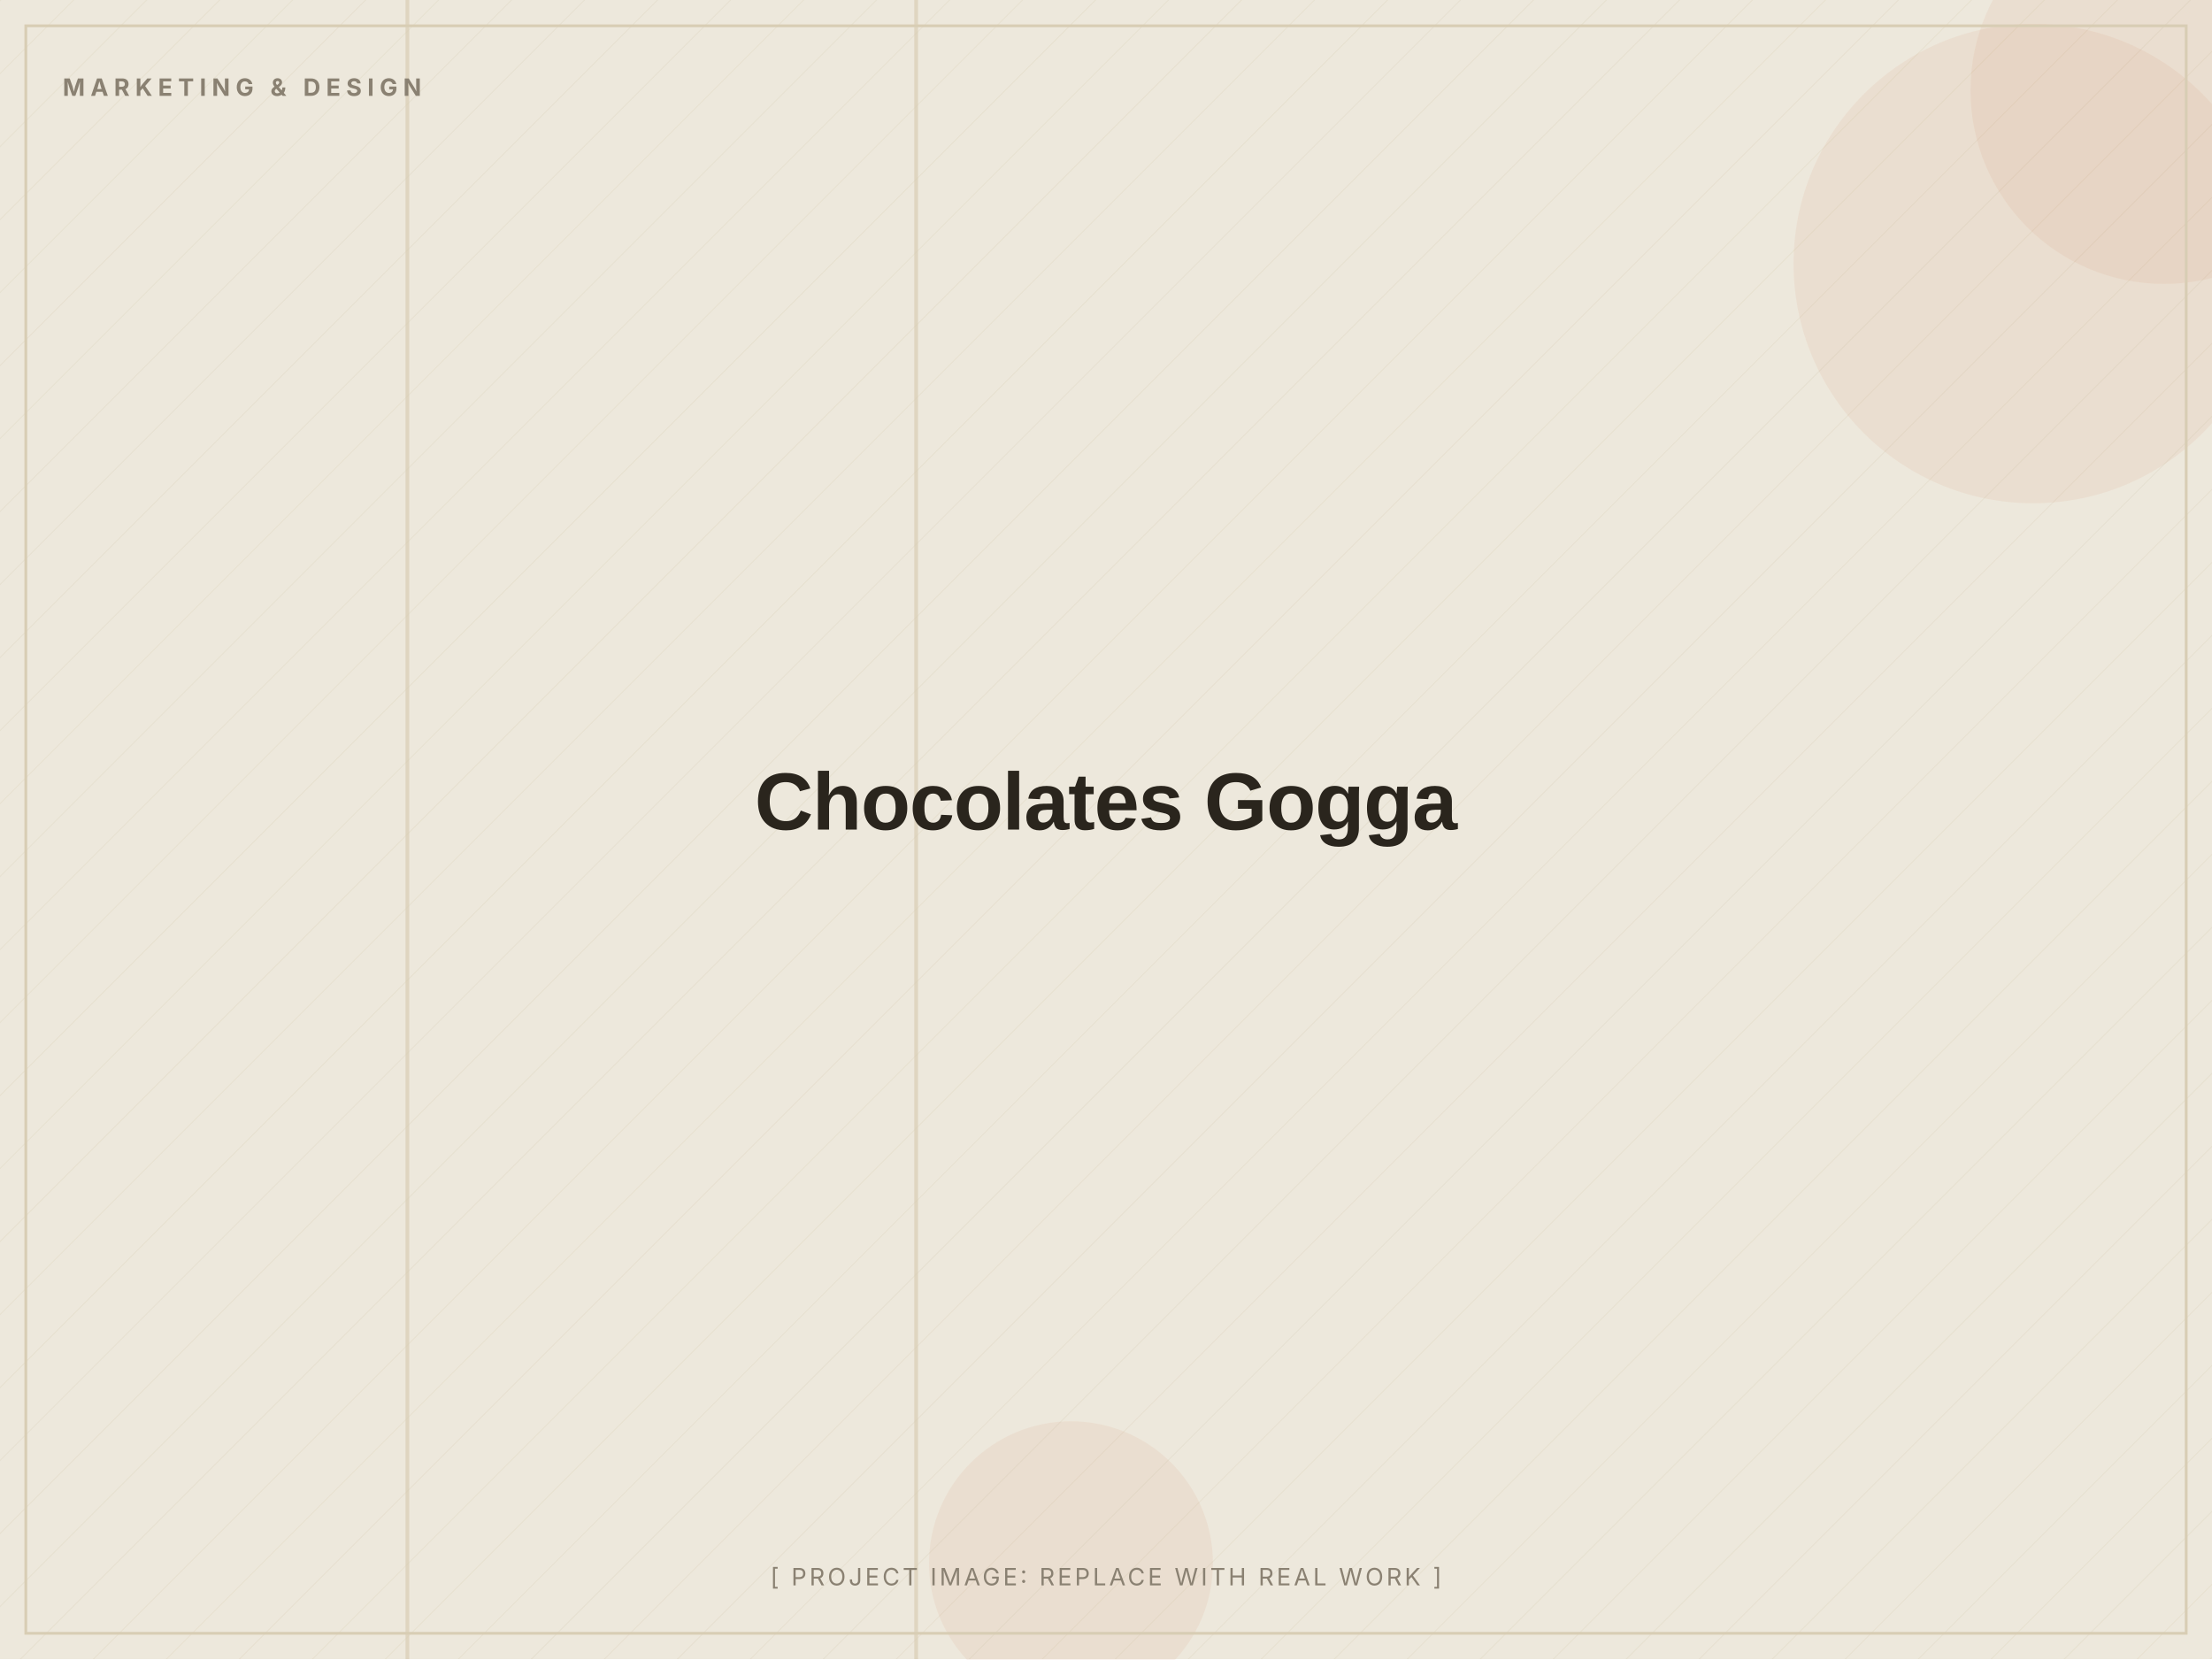
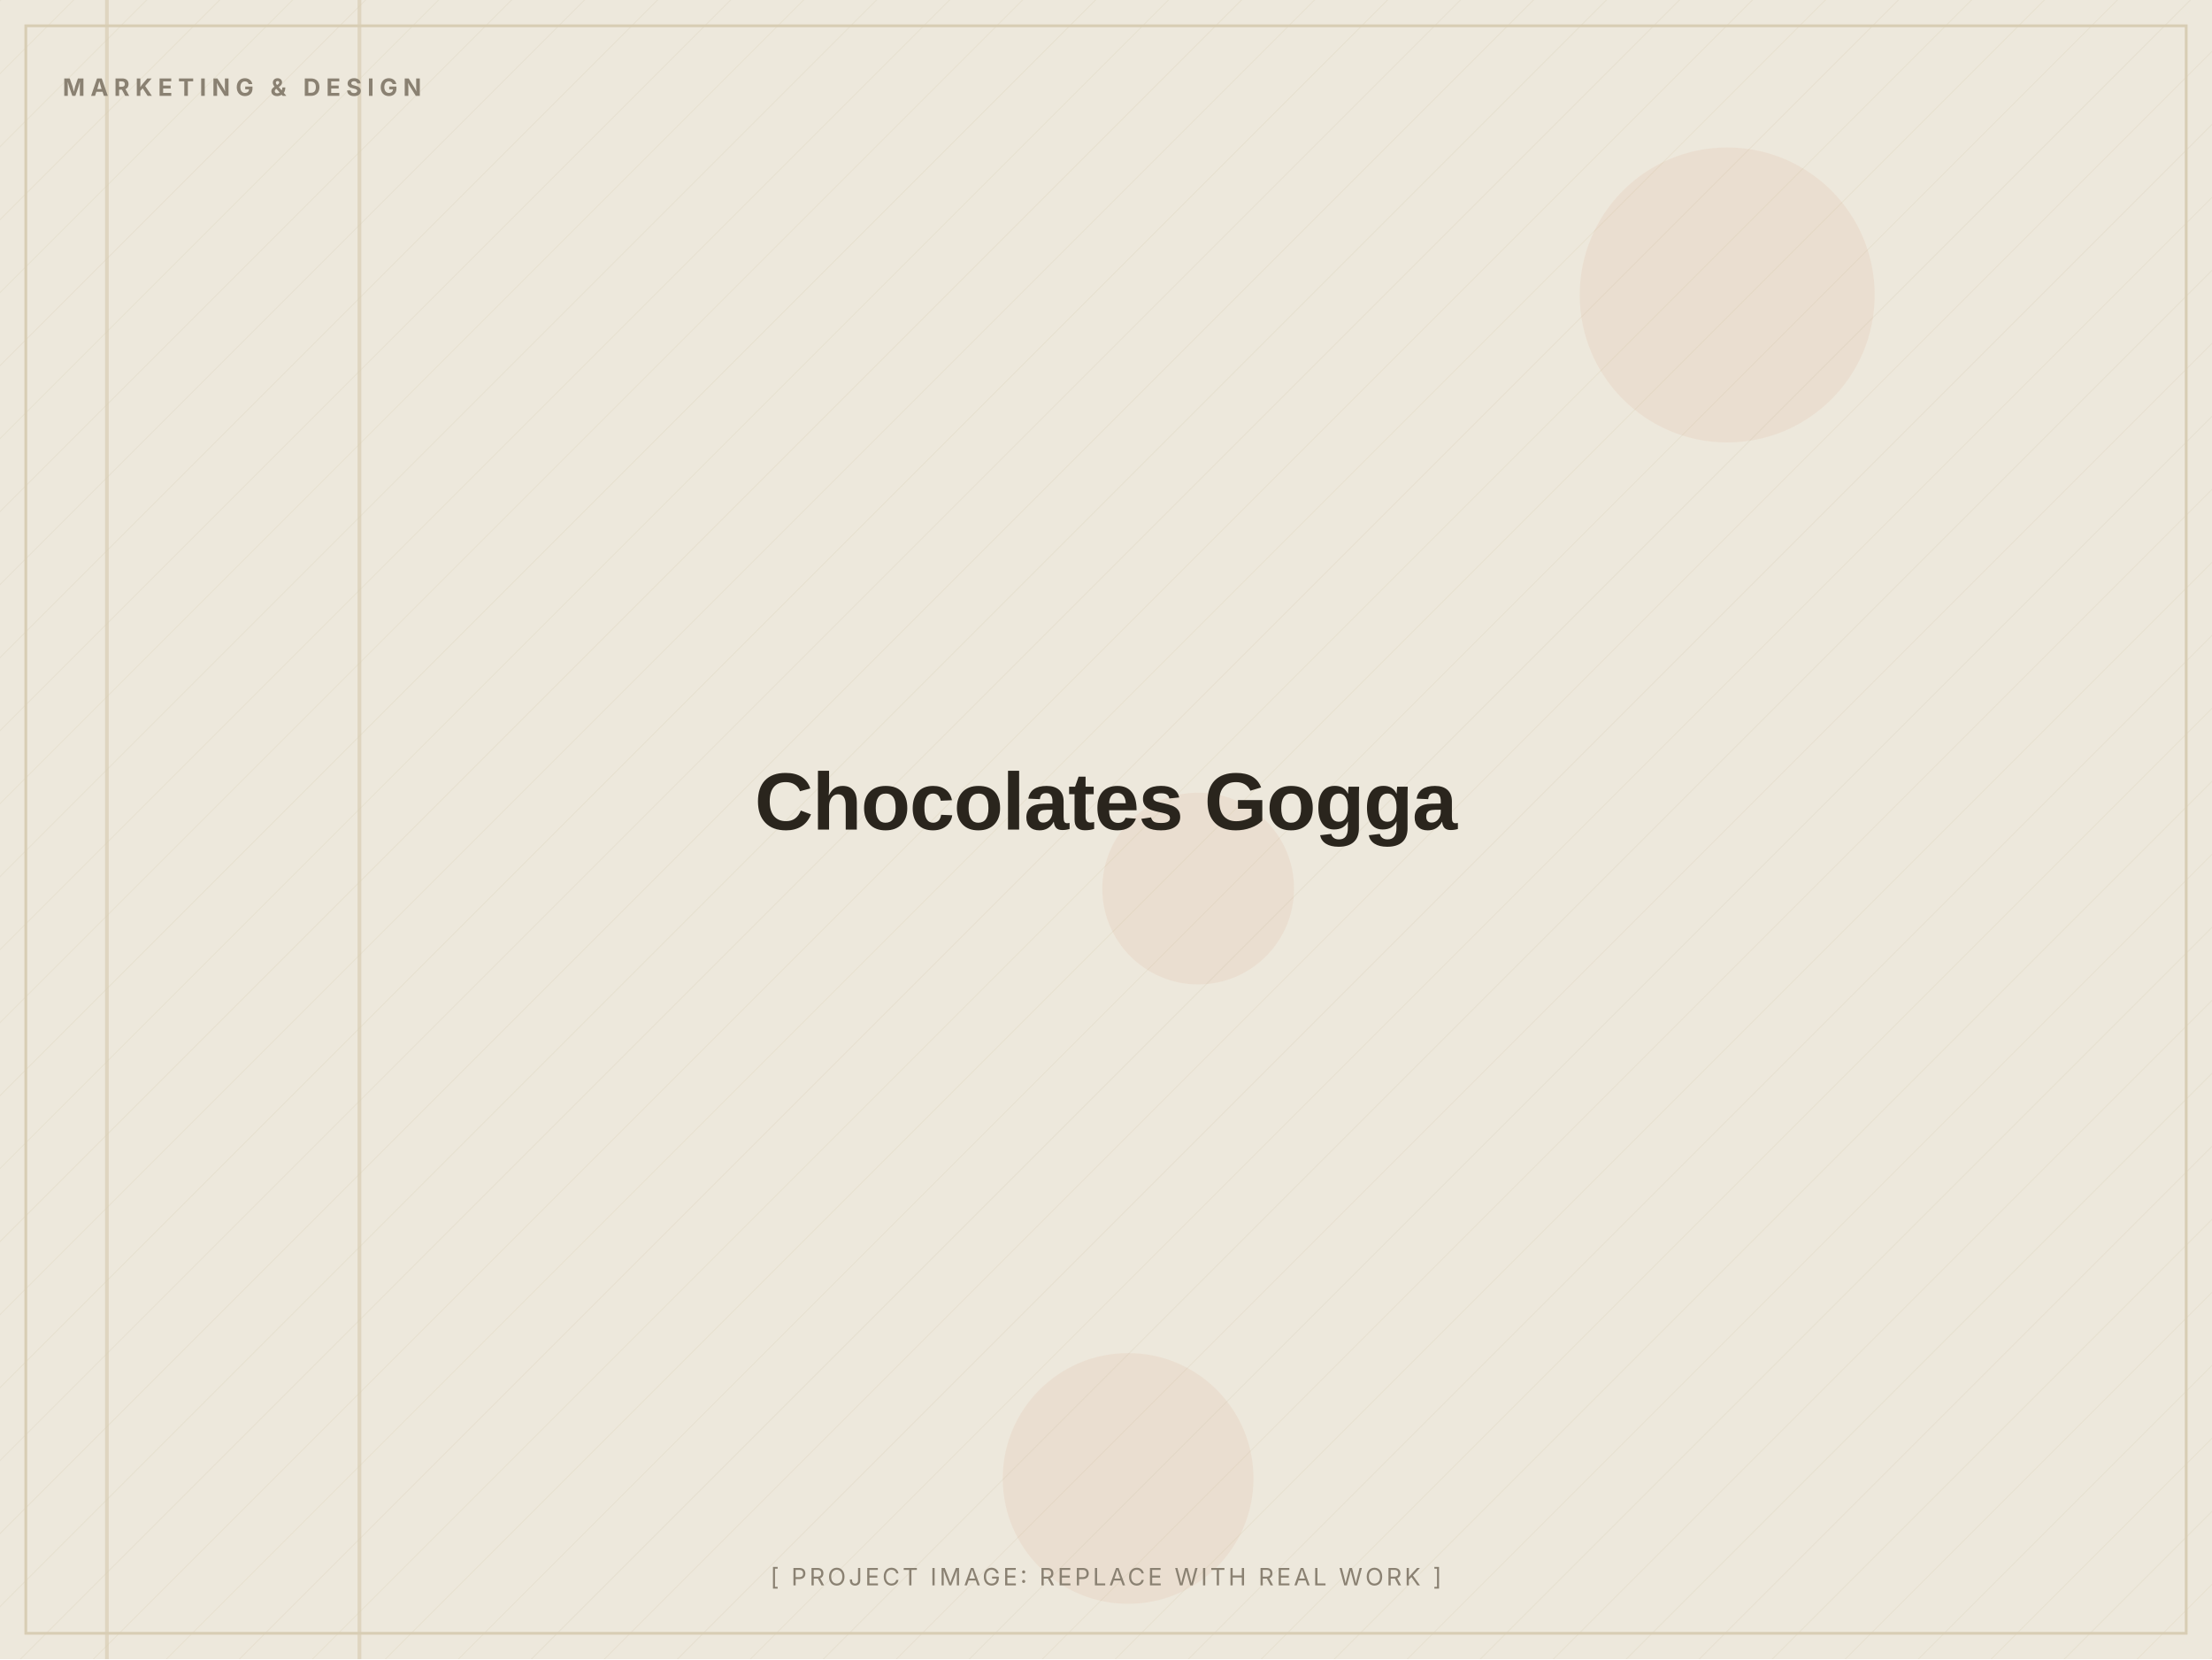
<svg xmlns="http://www.w3.org/2000/svg" width="1200" height="900" viewBox="0 0 1200 900" role="img" aria-label="Chocolates Gogga (placeholder image)">
  <defs>
    <pattern id="d" width="28" height="28" patternUnits="userSpaceOnUse" patternTransform="rotate(45)">
      <line x1="0" y1="0" x2="0" y2="28" stroke="#D8CDB4" stroke-width="1" opacity="0.5" />
    </pattern>
  </defs>
  <rect width="1200" height="900" fill="#EDE8DC" />
  <rect width="1200" height="900" fill="url(#d)" opacity="0.55" />
-   <circle cx="1174" cy="49" r="105" fill="#C2410C" opacity="0.06" />
-   <circle cx="581" cy="848" r="77" fill="#C2410C" opacity="0.06" />
-   <circle cx="1103" cy="143" r="130" fill="#C2410C" opacity="0.06" />
-   <rect x="496" y="0" width="2" height="900" fill="#D8CDB4" opacity="0.7" />
-   <rect x="220" y="0" width="2" height="900" fill="#D8CDB4" opacity="0.7" />
+   <circle cx="650" cy="482" r="52" fill="#C2410C" opacity="0.06" />
+   <circle cx="937" cy="160" r="80" fill="#C2410C" opacity="0.06" />
+   <circle cx="612" cy="802" r="68" fill="#C2410C" opacity="0.06" />
+   <rect x="194" y="0" width="2" height="900" fill="#D8CDB4" opacity="0.7" />
+   <rect x="57" y="0" width="2" height="900" fill="#D8CDB4" opacity="0.7" />
  <rect x="14" y="14" width="1172" height="872" fill="none" stroke="#D8CDB4" stroke-width="1.5" />
  <text x="34" y="52" font-family="Inter, Arial, sans-serif" font-weight="700" font-size="13" letter-spacing="3" fill="#8A8172">MARKETING &amp; DESIGN</text>
  <text x="600.0" y="450.0" text-anchor="middle" font-family="Archivo, Arial, sans-serif" font-weight="800" font-size="44" letter-spacing="-0.5" fill="#2A251D">Chocolates Gogga</text>
  <text x="600.0" y="860" text-anchor="middle" font-family="Inter, Arial, sans-serif" font-size="13" letter-spacing="1.5" fill="#8A8172">[ PROJECT IMAGE: REPLACE WITH REAL WORK ]</text>
</svg>
